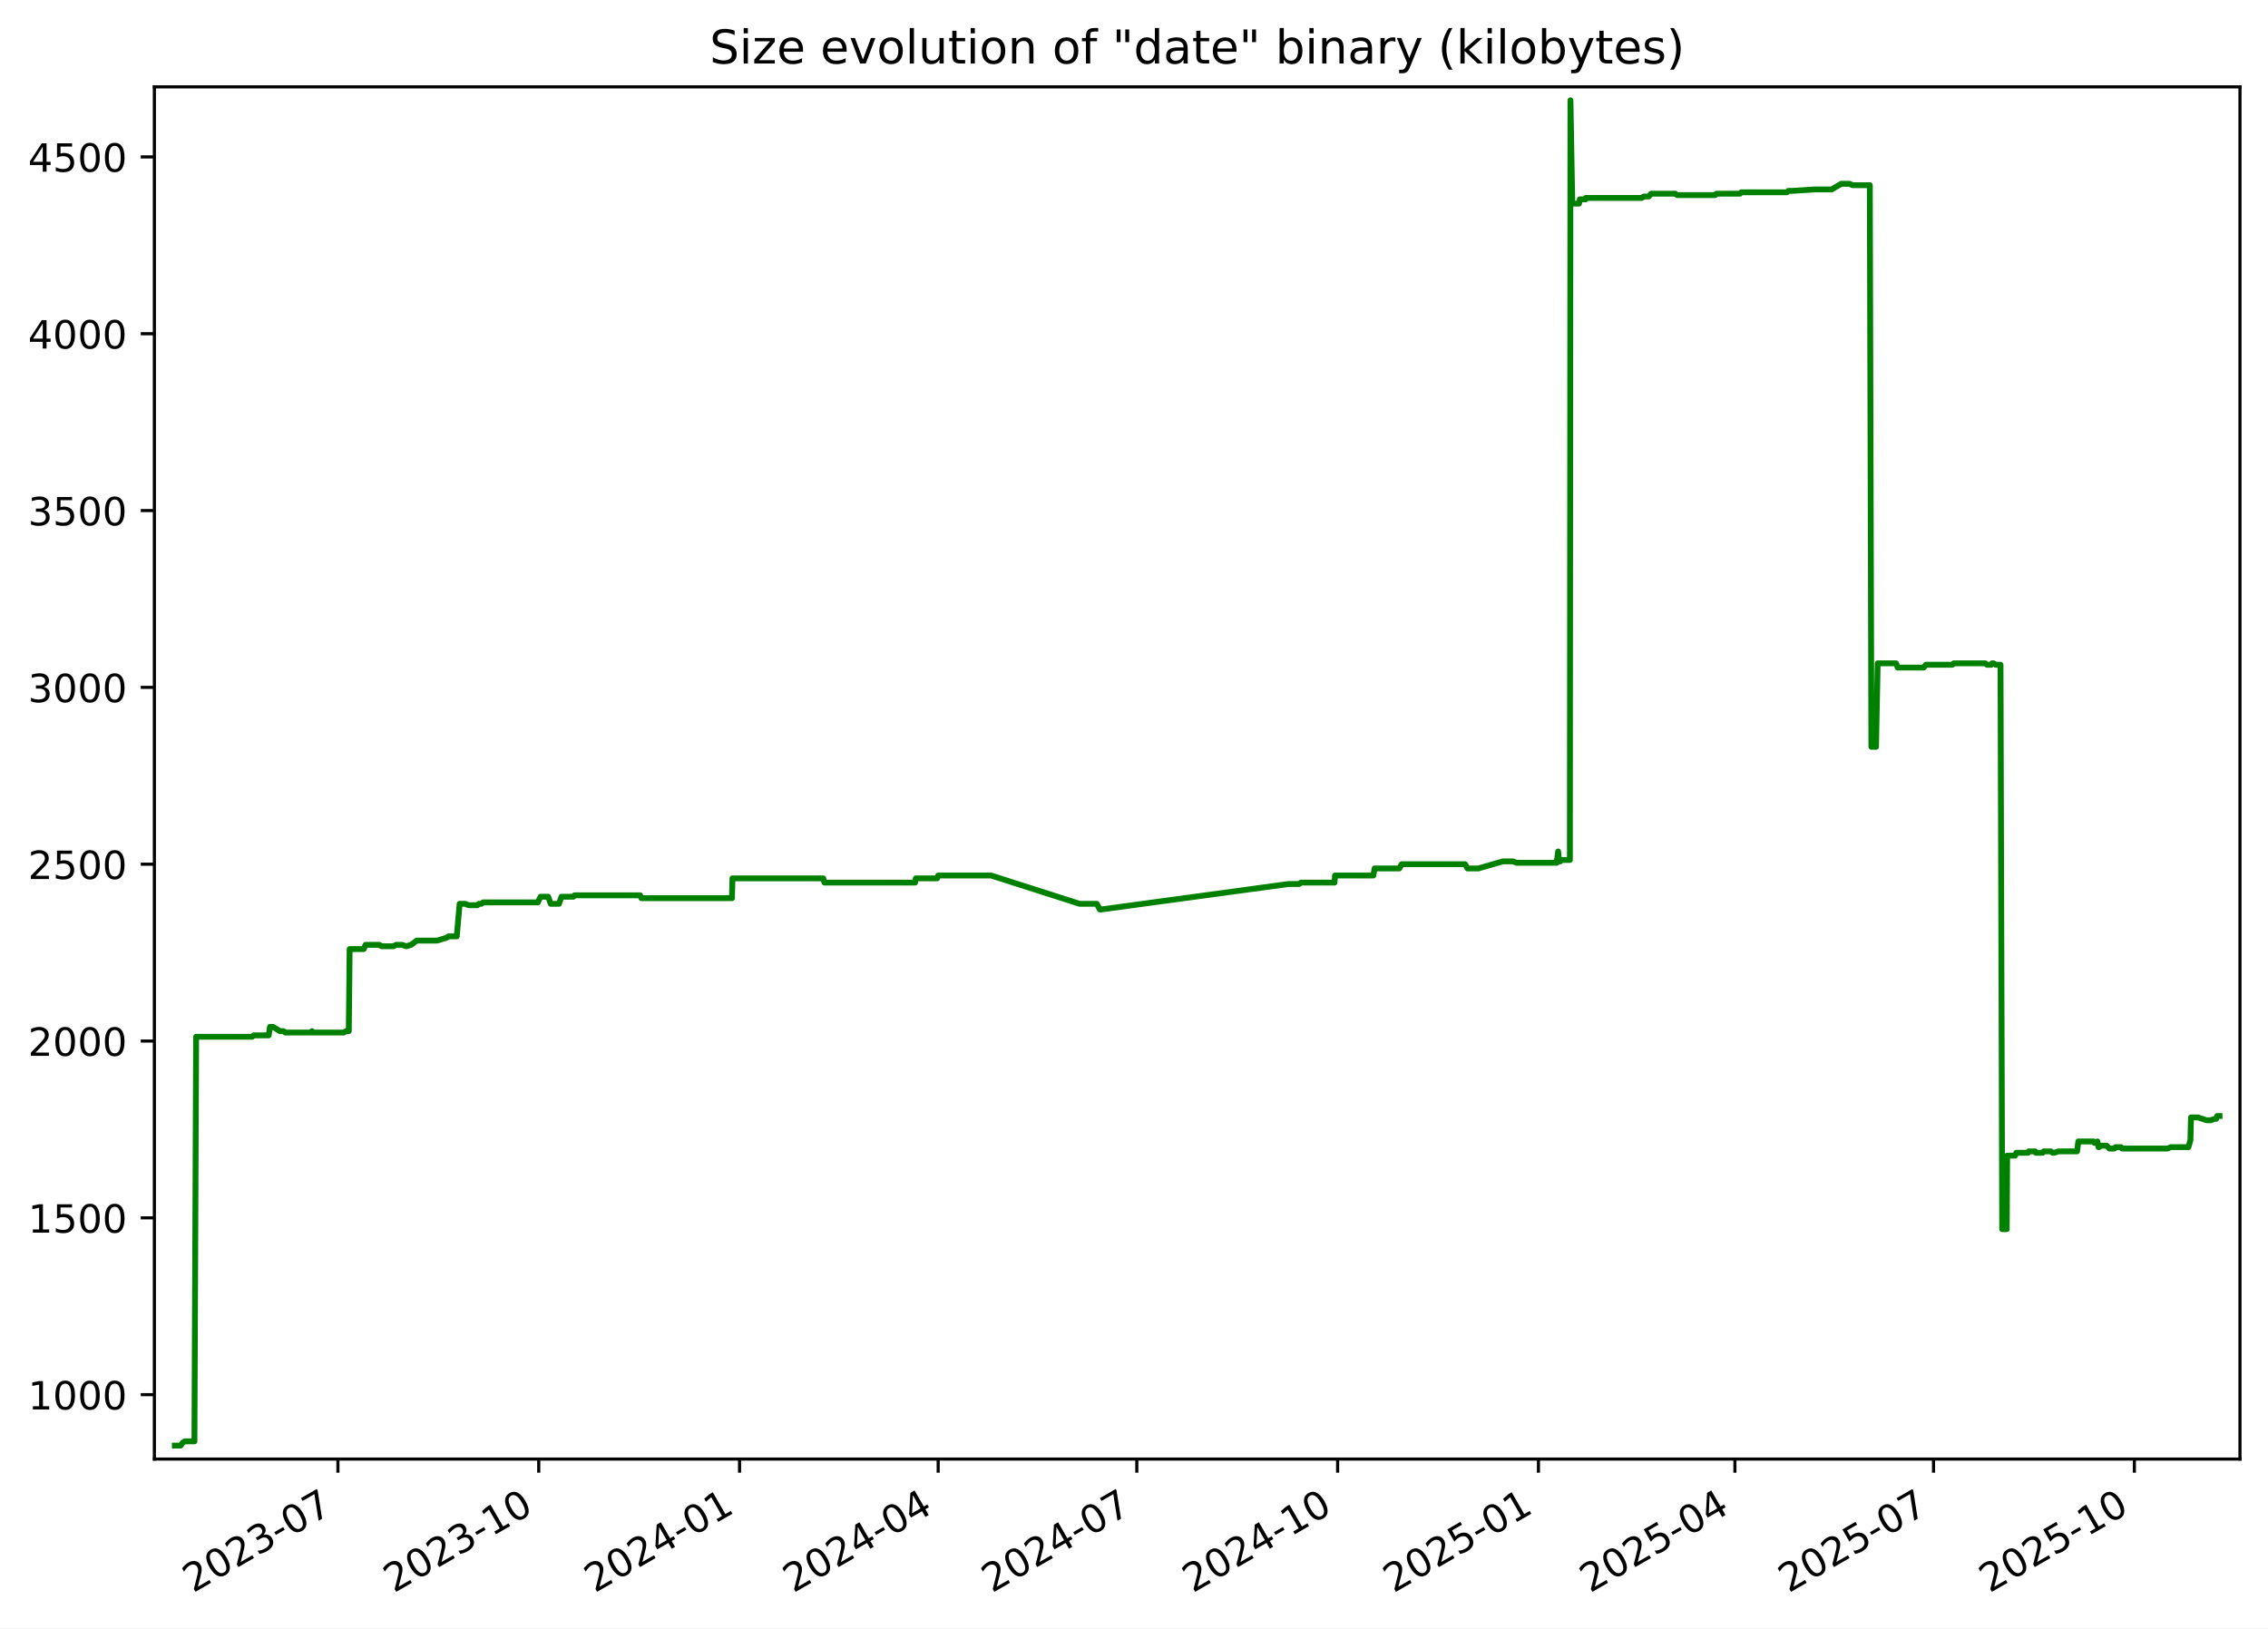
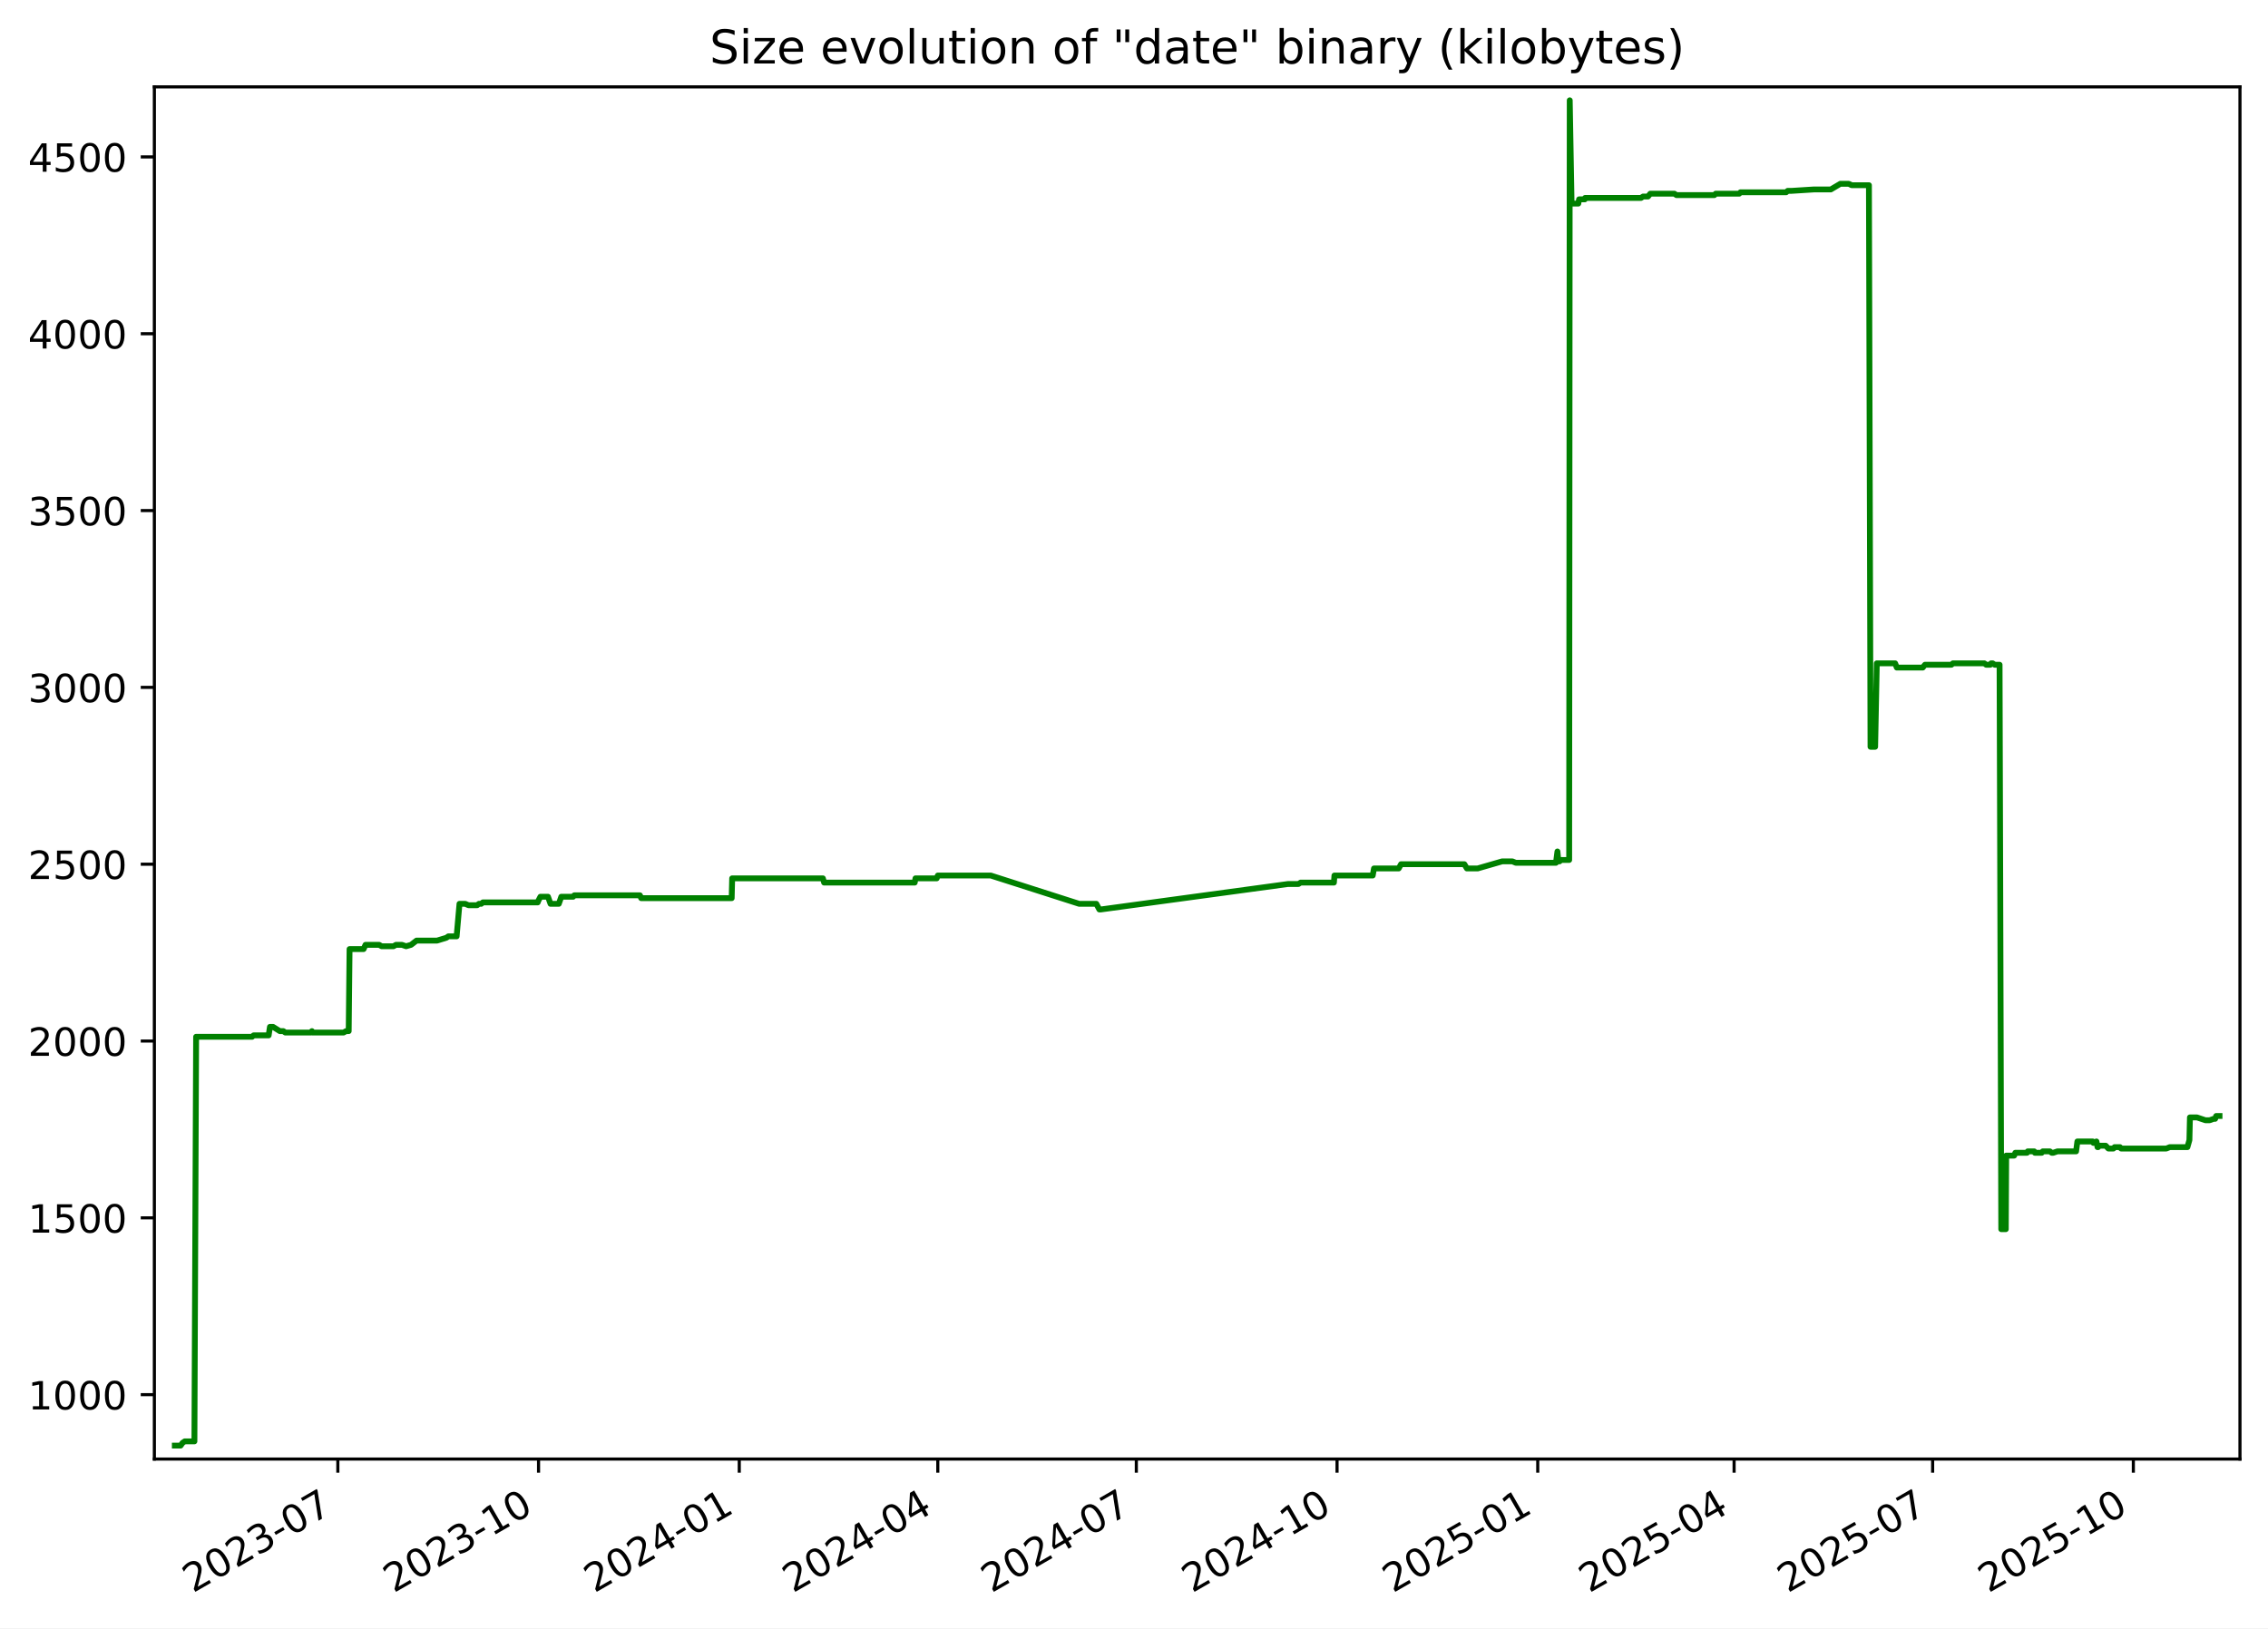
<svg xmlns="http://www.w3.org/2000/svg" xmlns:xlink="http://www.w3.org/1999/xlink" width="582.53pt" height="418.303pt" viewBox="0 0 582.53 418.303" version="1.1">
  <defs>
    <style type="text/css">*{stroke-linejoin: round; stroke-linecap: butt}</style>
  </defs>
  <g id="figure_1">
    <g id="patch_1">
      <path d="M -0 418.303  L 582.53 418.303  L 582.53 0  L -0 0  z " style="fill: #ffffff" />
    </g>
    <g id="axes_1">
      <g id="patch_2">
        <path d="M 39.65 374.83  L 575.33 374.83  L 575.33 22.318  L 39.65 22.318  z " style="fill: #ffffff" />
      </g>
      <g id="matplotlib.axis_1">
        <g id="xtick_1">
          <g id="line2d_1">
            <defs>
-               <path id="me5ad8cab81" d="M 0 0  L 0 3.5  " style="stroke: #000000; stroke-width: 0.8" />
+               <path id="m9f4944f85a" d="M 0 0  L 0 3.5  " style="stroke: #000000; stroke-width: 0.8" />
            </defs>
            <g>
-               <use xlink:href="#me5ad8cab81" x="86.793" y="374.83" style="stroke: #000000; stroke-width: 0.8" />
+               <use xlink:href="#m9f4944f85a" x="86.772" y="374.83" style="stroke: #000000; stroke-width: 0.8" />
            </g>
          </g>
          <g id="text_1">
-             <g transform="translate(49.56853 409.302) rotate(-30) scale(0.1 -0.1)">
+             <g transform="translate(49.54704 409.302) rotate(-30) scale(0.1 -0.1)">
              <defs>
                <path id="DejaVuSans-32" d="M 1228 531  L 3431 531  L 3431 0  L 469 0  L 469 531  Q 828 903 1448 1529  Q 2069 2156 2228 2338  Q 2531 2678 2651 2914  Q 2772 3150 2772 3378  Q 2772 3750 2511 3984  Q 2250 4219 1831 4219  Q 1534 4219 1204 4116  Q 875 4013 500 3803  L 500 4441  Q 881 4594 1212 4672  Q 1544 4750 1819 4750  Q 2544 4750 2975 4387  Q 3406 4025 3406 3419  Q 3406 3131 3298 2873  Q 3191 2616 2906 2266  Q 2828 2175 2409 1742  Q 1991 1309 1228 531  z " transform="scale(0.015625)" />
                <path id="DejaVuSans-30" d="M 2034 4250  Q 1547 4250 1301 3770  Q 1056 3291 1056 2328  Q 1056 1369 1301 889  Q 1547 409 2034 409  Q 2525 409 2770 889  Q 3016 1369 3016 2328  Q 3016 3291 2770 3770  Q 2525 4250 2034 4250  z M 2034 4750  Q 2819 4750 3233 4129  Q 3647 3509 3647 2328  Q 3647 1150 3233 529  Q 2819 -91 2034 -91  Q 1250 -91 836 529  Q 422 1150 422 2328  Q 422 3509 836 4129  Q 1250 4750 2034 4750  z " transform="scale(0.015625)" />
                <path id="DejaVuSans-33" d="M 2597 2516  Q 3050 2419 3304 2112  Q 3559 1806 3559 1356  Q 3559 666 3084 287  Q 2609 -91 1734 -91  Q 1441 -91 1130 -33  Q 819 25 488 141  L 488 750  Q 750 597 1062 519  Q 1375 441 1716 441  Q 2309 441 2620 675  Q 2931 909 2931 1356  Q 2931 1769 2642 2001  Q 2353 2234 1838 2234  L 1294 2234  L 1294 2753  L 1863 2753  Q 2328 2753 2575 2939  Q 2822 3125 2822 3475  Q 2822 3834 2567 4026  Q 2313 4219 1838 4219  Q 1578 4219 1281 4162  Q 984 4106 628 3988  L 628 4550  Q 988 4650 1302 4700  Q 1616 4750 1894 4750  Q 2613 4750 3031 4423  Q 3450 4097 3450 3541  Q 3450 3153 3228 2886  Q 3006 2619 2597 2516  z " transform="scale(0.015625)" />
                <path id="DejaVuSans-2d" d="M 313 2009  L 1997 2009  L 1997 1497  L 313 1497  L 313 2009  z " transform="scale(0.015625)" />
                <path id="DejaVuSans-37" d="M 525 4666  L 3525 4666  L 3525 4397  L 1831 0  L 1172 0  L 2766 4134  L 525 4134  L 525 4666  z " transform="scale(0.015625)" />
              </defs>
              <use xlink:href="#DejaVuSans-32" />
              <use xlink:href="#DejaVuSans-30" x="63.623" />
              <use xlink:href="#DejaVuSans-32" x="127.246" />
              <use xlink:href="#DejaVuSans-33" x="190.869" />
              <use xlink:href="#DejaVuSans-2d" x="254.492" />
              <use xlink:href="#DejaVuSans-30" x="290.576" />
              <use xlink:href="#DejaVuSans-37" x="354.199" />
            </g>
          </g>
        </g>
        <g id="xtick_2">
          <g id="line2d_2">
            <g>
-               <use xlink:href="#me5ad8cab81" x="138.373" y="374.83" style="stroke: #000000; stroke-width: 0.8" />
+               <use xlink:href="#m9f4944f85a" x="138.325" y="374.83" style="stroke: #000000; stroke-width: 0.8" />
            </g>
          </g>
          <g id="text_2">
-             <g transform="translate(101.1477 409.302) rotate(-30) scale(0.1 -0.1)">
+             <g transform="translate(101.0997 409.302) rotate(-30) scale(0.1 -0.1)">
              <defs>
                <path id="DejaVuSans-31" d="M 794 531  L 1825 531  L 1825 4091  L 703 3866  L 703 4441  L 1819 4666  L 2450 4666  L 2450 531  L 3481 531  L 3481 0  L 794 0  L 794 531  z " transform="scale(0.015625)" />
              </defs>
              <use xlink:href="#DejaVuSans-32" />
              <use xlink:href="#DejaVuSans-30" x="63.623" />
              <use xlink:href="#DejaVuSans-32" x="127.246" />
              <use xlink:href="#DejaVuSans-33" x="190.869" />
              <use xlink:href="#DejaVuSans-2d" x="254.492" />
              <use xlink:href="#DejaVuSans-31" x="290.576" />
              <use xlink:href="#DejaVuSans-30" x="354.199" />
            </g>
          </g>
        </g>
        <g id="xtick_3">
          <g id="line2d_3">
            <g>
-               <use xlink:href="#me5ad8cab81" x="189.952" y="374.83" style="stroke: #000000; stroke-width: 0.8" />
+               <use xlink:href="#m9f4944f85a" x="189.877" y="374.83" style="stroke: #000000; stroke-width: 0.8" />
            </g>
          </g>
          <g id="text_3">
-             <g transform="translate(152.7269 409.302) rotate(-30) scale(0.1 -0.1)">
+             <g transform="translate(152.6525 409.302) rotate(-30) scale(0.1 -0.1)">
              <defs>
                <path id="DejaVuSans-34" d="M 2419 4116  L 825 1625  L 2419 1625  L 2419 4116  z M 2253 4666  L 3047 4666  L 3047 1625  L 3713 1625  L 3713 1100  L 3047 1100  L 3047 0  L 2419 0  L 2419 1100  L 313 1100  L 313 1709  L 2253 4666  z " transform="scale(0.015625)" />
              </defs>
              <use xlink:href="#DejaVuSans-32" />
              <use xlink:href="#DejaVuSans-30" x="63.623" />
              <use xlink:href="#DejaVuSans-32" x="127.246" />
              <use xlink:href="#DejaVuSans-34" x="190.869" />
              <use xlink:href="#DejaVuSans-2d" x="254.492" />
              <use xlink:href="#DejaVuSans-30" x="290.576" />
              <use xlink:href="#DejaVuSans-31" x="354.199" />
            </g>
          </g>
        </g>
        <g id="xtick_4">
          <g id="line2d_4">
            <g>
-               <use xlink:href="#me5ad8cab81" x="240.97" y="374.83" style="stroke: #000000; stroke-width: 0.8" />
+               <use xlink:href="#m9f4944f85a" x="240.87" y="374.83" style="stroke: #000000; stroke-width: 0.8" />
            </g>
          </g>
          <g id="text_4">
-             <g transform="translate(203.7454 409.302) rotate(-30) scale(0.1 -0.1)">
+             <g transform="translate(203.6448 409.302) rotate(-30) scale(0.1 -0.1)">
              <use xlink:href="#DejaVuSans-32" />
              <use xlink:href="#DejaVuSans-30" x="63.623" />
              <use xlink:href="#DejaVuSans-32" x="127.246" />
              <use xlink:href="#DejaVuSans-34" x="190.869" />
              <use xlink:href="#DejaVuSans-2d" x="254.492" />
              <use xlink:href="#DejaVuSans-30" x="290.576" />
              <use xlink:href="#DejaVuSans-34" x="354.199" />
            </g>
          </g>
        </g>
        <g id="xtick_5">
          <g id="line2d_5">
            <g>
-               <use xlink:href="#me5ad8cab81" x="291.989" y="374.83" style="stroke: #000000; stroke-width: 0.8" />
+               <use xlink:href="#m9f4944f85a" x="291.862" y="374.83" style="stroke: #000000; stroke-width: 0.8" />
            </g>
          </g>
          <g id="text_5">
-             <g transform="translate(254.764 409.302) rotate(-30) scale(0.1 -0.1)">
+             <g transform="translate(254.6372 409.302) rotate(-30) scale(0.1 -0.1)">
              <use xlink:href="#DejaVuSans-32" />
              <use xlink:href="#DejaVuSans-30" x="63.623" />
              <use xlink:href="#DejaVuSans-32" x="127.246" />
              <use xlink:href="#DejaVuSans-34" x="190.869" />
              <use xlink:href="#DejaVuSans-2d" x="254.492" />
              <use xlink:href="#DejaVuSans-30" x="290.576" />
              <use xlink:href="#DejaVuSans-37" x="354.199" />
            </g>
          </g>
        </g>
        <g id="xtick_6">
          <g id="line2d_6">
            <g>
-               <use xlink:href="#me5ad8cab81" x="343.568" y="374.83" style="stroke: #000000; stroke-width: 0.8" />
+               <use xlink:href="#m9f4944f85a" x="343.415" y="374.83" style="stroke: #000000; stroke-width: 0.8" />
            </g>
          </g>
          <g id="text_6">
-             <g transform="translate(306.3431 409.302) rotate(-30) scale(0.1 -0.1)">
+             <g transform="translate(306.1899 409.302) rotate(-30) scale(0.1 -0.1)">
              <use xlink:href="#DejaVuSans-32" />
              <use xlink:href="#DejaVuSans-30" x="63.623" />
              <use xlink:href="#DejaVuSans-32" x="127.246" />
              <use xlink:href="#DejaVuSans-34" x="190.869" />
              <use xlink:href="#DejaVuSans-2d" x="254.492" />
              <use xlink:href="#DejaVuSans-31" x="290.576" />
              <use xlink:href="#DejaVuSans-30" x="354.199" />
            </g>
          </g>
        </g>
        <g id="xtick_7">
          <g id="line2d_7">
            <g>
-               <use xlink:href="#me5ad8cab81" x="395.147" y="374.83" style="stroke: #000000; stroke-width: 0.8" />
+               <use xlink:href="#m9f4944f85a" x="394.967" y="374.83" style="stroke: #000000; stroke-width: 0.8" />
            </g>
          </g>
          <g id="text_7">
-             <g transform="translate(357.9223 409.302) rotate(-30) scale(0.1 -0.1)">
+             <g transform="translate(357.7426 409.302) rotate(-30) scale(0.1 -0.1)">
              <defs>
                <path id="DejaVuSans-35" d="M 691 4666  L 3169 4666  L 3169 4134  L 1269 4134  L 1269 2991  Q 1406 3038 1543 3061  Q 1681 3084 1819 3084  Q 2600 3084 3056 2656  Q 3513 2228 3513 1497  Q 3513 744 3044 326  Q 2575 -91 1722 -91  Q 1428 -91 1123 -41  Q 819 9 494 109  L 494 744  Q 775 591 1075 516  Q 1375 441 1709 441  Q 2250 441 2565 725  Q 2881 1009 2881 1497  Q 2881 1984 2565 2268  Q 2250 2553 1709 2553  Q 1456 2553 1204 2497  Q 953 2441 691 2322  L 691 4666  z " transform="scale(0.015625)" />
              </defs>
              <use xlink:href="#DejaVuSans-32" />
              <use xlink:href="#DejaVuSans-30" x="63.623" />
              <use xlink:href="#DejaVuSans-32" x="127.246" />
              <use xlink:href="#DejaVuSans-35" x="190.869" />
              <use xlink:href="#DejaVuSans-2d" x="254.492" />
              <use xlink:href="#DejaVuSans-30" x="290.576" />
              <use xlink:href="#DejaVuSans-31" x="354.199" />
            </g>
          </g>
        </g>
        <g id="xtick_8">
          <g id="line2d_8">
            <g>
-               <use xlink:href="#me5ad8cab81" x="445.605" y="374.83" style="stroke: #000000; stroke-width: 0.8" />
+               <use xlink:href="#m9f4944f85a" x="445.399" y="374.83" style="stroke: #000000; stroke-width: 0.8" />
            </g>
          </g>
          <g id="text_8">
-             <g transform="translate(408.3802 409.302) rotate(-30) scale(0.1 -0.1)">
+             <g transform="translate(408.1746 409.302) rotate(-30) scale(0.1 -0.1)">
              <use xlink:href="#DejaVuSans-32" />
              <use xlink:href="#DejaVuSans-30" x="63.623" />
              <use xlink:href="#DejaVuSans-32" x="127.246" />
              <use xlink:href="#DejaVuSans-35" x="190.869" />
              <use xlink:href="#DejaVuSans-2d" x="254.492" />
              <use xlink:href="#DejaVuSans-30" x="290.576" />
              <use xlink:href="#DejaVuSans-34" x="354.199" />
            </g>
          </g>
        </g>
        <g id="xtick_9">
          <g id="line2d_9">
            <g>
-               <use xlink:href="#me5ad8cab81" x="496.624" y="374.83" style="stroke: #000000; stroke-width: 0.8" />
+               <use xlink:href="#m9f4944f85a" x="496.392" y="374.83" style="stroke: #000000; stroke-width: 0.8" />
            </g>
          </g>
          <g id="text_9">
-             <g transform="translate(459.3987 409.302) rotate(-30) scale(0.1 -0.1)">
+             <g transform="translate(459.167 409.302) rotate(-30) scale(0.1 -0.1)">
              <use xlink:href="#DejaVuSans-32" />
              <use xlink:href="#DejaVuSans-30" x="63.623" />
              <use xlink:href="#DejaVuSans-32" x="127.246" />
              <use xlink:href="#DejaVuSans-35" x="190.869" />
              <use xlink:href="#DejaVuSans-2d" x="254.492" />
              <use xlink:href="#DejaVuSans-30" x="290.576" />
              <use xlink:href="#DejaVuSans-37" x="354.199" />
            </g>
          </g>
        </g>
        <g id="xtick_10">
          <g id="line2d_10">
            <g>
-               <use xlink:href="#me5ad8cab81" x="548.203" y="374.83" style="stroke: #000000; stroke-width: 0.8" />
+               <use xlink:href="#m9f4944f85a" x="547.944" y="374.83" style="stroke: #000000; stroke-width: 0.8" />
            </g>
          </g>
          <g id="text_10">
-             <g transform="translate(510.9779 409.302) rotate(-30) scale(0.1 -0.1)">
+             <g transform="translate(510.7197 409.302) rotate(-30) scale(0.1 -0.1)">
              <use xlink:href="#DejaVuSans-32" />
              <use xlink:href="#DejaVuSans-30" x="63.623" />
              <use xlink:href="#DejaVuSans-32" x="127.246" />
              <use xlink:href="#DejaVuSans-35" x="190.869" />
              <use xlink:href="#DejaVuSans-2d" x="254.492" />
              <use xlink:href="#DejaVuSans-31" x="290.576" />
              <use xlink:href="#DejaVuSans-30" x="354.199" />
            </g>
          </g>
        </g>
      </g>
      <g id="matplotlib.axis_2">
        <g id="ytick_1">
          <g id="line2d_11">
            <defs>
-               <path id="m974042f654" d="M 0 0  L -3.5 0  " style="stroke: #000000; stroke-width: 0.8" />
+               <path id="m5b412f219d" d="M 0 0  L -3.5 0  " style="stroke: #000000; stroke-width: 0.8" />
            </defs>
            <g>
-               <use xlink:href="#m974042f654" x="39.65" y="358.291" style="stroke: #000000; stroke-width: 0.8" />
+               <use xlink:href="#m5b412f219d" x="39.65" y="358.291" style="stroke: #000000; stroke-width: 0.8" />
            </g>
          </g>
          <g id="text_11">
            <g transform="translate(7.2 362.0907) scale(0.1 -0.1)">
              <use xlink:href="#DejaVuSans-31" />
              <use xlink:href="#DejaVuSans-30" x="63.623" />
              <use xlink:href="#DejaVuSans-30" x="127.246" />
              <use xlink:href="#DejaVuSans-30" x="190.869" />
            </g>
          </g>
        </g>
        <g id="ytick_2">
          <g id="line2d_12">
            <g>
-               <use xlink:href="#m974042f654" x="39.65" y="312.866" style="stroke: #000000; stroke-width: 0.8" />
+               <use xlink:href="#m5b412f219d" x="39.65" y="312.866" style="stroke: #000000; stroke-width: 0.8" />
            </g>
          </g>
          <g id="text_12">
            <g transform="translate(7.2 316.6648) scale(0.1 -0.1)">
              <use xlink:href="#DejaVuSans-31" />
              <use xlink:href="#DejaVuSans-35" x="63.623" />
              <use xlink:href="#DejaVuSans-30" x="127.246" />
              <use xlink:href="#DejaVuSans-30" x="190.869" />
            </g>
          </g>
        </g>
        <g id="ytick_3">
          <g id="line2d_13">
            <g>
-               <use xlink:href="#m974042f654" x="39.65" y="267.44" style="stroke: #000000; stroke-width: 0.8" />
+               <use xlink:href="#m5b412f219d" x="39.65" y="267.44" style="stroke: #000000; stroke-width: 0.8" />
            </g>
          </g>
          <g id="text_13">
            <g transform="translate(7.2 271.239) scale(0.1 -0.1)">
              <use xlink:href="#DejaVuSans-32" />
              <use xlink:href="#DejaVuSans-30" x="63.623" />
              <use xlink:href="#DejaVuSans-30" x="127.246" />
              <use xlink:href="#DejaVuSans-30" x="190.869" />
            </g>
          </g>
        </g>
        <g id="ytick_4">
          <g id="line2d_14">
            <g>
-               <use xlink:href="#m974042f654" x="39.65" y="222.014" style="stroke: #000000; stroke-width: 0.8" />
+               <use xlink:href="#m5b412f219d" x="39.65" y="222.014" style="stroke: #000000; stroke-width: 0.8" />
            </g>
          </g>
          <g id="text_14">
            <g transform="translate(7.2 225.8131) scale(0.1 -0.1)">
              <use xlink:href="#DejaVuSans-32" />
              <use xlink:href="#DejaVuSans-35" x="63.623" />
              <use xlink:href="#DejaVuSans-30" x="127.246" />
              <use xlink:href="#DejaVuSans-30" x="190.869" />
            </g>
          </g>
        </g>
        <g id="ytick_5">
          <g id="line2d_15">
            <g>
-               <use xlink:href="#m974042f654" x="39.65" y="176.588" style="stroke: #000000; stroke-width: 0.8" />
+               <use xlink:href="#m5b412f219d" x="39.65" y="176.588" style="stroke: #000000; stroke-width: 0.8" />
            </g>
          </g>
          <g id="text_15">
            <g transform="translate(7.2 180.3872) scale(0.1 -0.1)">
              <use xlink:href="#DejaVuSans-33" />
              <use xlink:href="#DejaVuSans-30" x="63.623" />
              <use xlink:href="#DejaVuSans-30" x="127.246" />
              <use xlink:href="#DejaVuSans-30" x="190.869" />
            </g>
          </g>
        </g>
        <g id="ytick_6">
          <g id="line2d_16">
            <g>
-               <use xlink:href="#m974042f654" x="39.65" y="131.162" style="stroke: #000000; stroke-width: 0.8" />
+               <use xlink:href="#m5b412f219d" x="39.65" y="131.162" style="stroke: #000000; stroke-width: 0.8" />
            </g>
          </g>
          <g id="text_16">
            <g transform="translate(7.2 134.9614) scale(0.1 -0.1)">
              <use xlink:href="#DejaVuSans-33" />
              <use xlink:href="#DejaVuSans-35" x="63.623" />
              <use xlink:href="#DejaVuSans-30" x="127.246" />
              <use xlink:href="#DejaVuSans-30" x="190.869" />
            </g>
          </g>
        </g>
        <g id="ytick_7">
          <g id="line2d_17">
            <g>
-               <use xlink:href="#m974042f654" x="39.65" y="85.736" style="stroke: #000000; stroke-width: 0.8" />
+               <use xlink:href="#m5b412f219d" x="39.65" y="85.736" style="stroke: #000000; stroke-width: 0.8" />
            </g>
          </g>
          <g id="text_17">
            <g transform="translate(7.2 89.53549) scale(0.1 -0.1)">
              <use xlink:href="#DejaVuSans-34" />
              <use xlink:href="#DejaVuSans-30" x="63.623" />
              <use xlink:href="#DejaVuSans-30" x="127.246" />
              <use xlink:href="#DejaVuSans-30" x="190.869" />
            </g>
          </g>
        </g>
        <g id="ytick_8">
          <g id="line2d_18">
            <g>
-               <use xlink:href="#m974042f654" x="39.65" y="40.31" style="stroke: #000000; stroke-width: 0.8" />
+               <use xlink:href="#m5b412f219d" x="39.65" y="40.31" style="stroke: #000000; stroke-width: 0.8" />
            </g>
          </g>
          <g id="text_18">
            <g transform="translate(7.2 44.10962) scale(0.1 -0.1)">
              <use xlink:href="#DejaVuSans-34" />
              <use xlink:href="#DejaVuSans-35" x="63.623" />
              <use xlink:href="#DejaVuSans-30" x="127.246" />
              <use xlink:href="#DejaVuSans-30" x="190.869" />
            </g>
          </g>
        </g>
      </g>
      <g id="line2d_19">
-         <path d="M 44.902 371.374  L 46.386 371.374  L 46.905 370.647  L 47.467 370.284  L 49.939 370.284  L 50.376 266.35  L 64.755 266.35  L 65.156 265.986  L 69.017 265.986  L 69.345 263.806  L 70.146 263.806  L 71.894 264.896  L 72.794 264.896  L 73.293 265.259  L 79.893 265.259  L 80.131 264.896  L 80.273 265.259  L 88.263 265.259  L 88.913 264.896  L 89.587 264.896  L 89.807 243.818  L 93.414 243.818  L 93.903 242.728  L 97.423 242.728  L 98.05 243.091  L 101.094 243.091  L 101.731 242.728  L 103.265 242.728  L 104.339 243.091  L 105.61 242.728  L 107.019 241.638  L 112.294 241.638  L 114.68 240.911  L 115.205 240.548  L 117.319 240.548  L 118.058 232.189  L 119.526 232.189  L 120.374 232.553  L 122.594 232.553  L 123.049 232.189  L 123.645 232.189  L 124.056 231.826  L 138.161 231.826  L 138.286 231.462  L 138.856 230.372  L 140.8 230.372  L 141.45 232.189  L 143.578 232.189  L 144.216 230.372  L 147.26 230.372  L 147.556 230.009  L 164.425 230.009  L 164.746 230.736  L 188.006 230.736  L 188.127 225.648  L 211.444 225.648  L 211.759 226.738  L 235.038 226.738  L 235.237 225.648  L 240.69 225.648  L 240.974 224.921  L 254.583 224.921  L 277.306 232.189  L 281.704 232.189  L 282.494 233.643  L 282.835 233.643  L 330.945 227.102  L 333.649 227.102  L 334.21 226.738  L 342.765 226.738  L 342.898 224.921  L 352.738 224.921  L 353.065 223.104  L 359.411 223.104  L 360.017 222.014  L 376.283 222.014  L 376.941 223.104  L 379.701 223.104  L 385.998 221.287  L 388.624 221.287  L 389.511 221.65  L 399.832 221.65  L 400.205 218.743  L 400.441 221.287  L 400.738 221.287  L 401.152 220.924  L 403.221 220.924  L 403.366 25.774  L 403.833 51.939  L 404.067 52.303  L 405.565 52.303  L 405.768 51.213  L 407.237 51.213  L 407.314 50.849  L 421.682 50.849  L 422.213 50.486  L 423.475 50.486  L 424.064 49.759  L 430.264 49.759  L 430.792 50.122  L 440.53 50.122  L 440.874 49.759  L 446.916 49.759  L 447.247 49.396  L 458.983 49.396  L 459.373 49.032  L 460.379 49.032  L 466.116 48.669  L 470.454 48.669  L 472.904 47.215  L 475.074 47.215  L 475.815 47.579  L 480.255 47.579  L 480.661 191.851  L 481.851 191.851  L 482.277 170.41  L 486.993 170.41  L 487.419 171.5  L 494.085 171.5  L 494.657 170.773  L 501.452 170.773  L 501.837 170.41  L 509.915 170.41  L 510.385 170.773  L 511.451 170.773  L 511.653 170.41  L 512.049 170.41  L 512.579 170.773  L 513.827 170.773  L 514.262 315.773  L 515.426 315.773  L 515.526 296.876  L 517.579 296.876  L 517.874 296.149  L 520.882 296.149  L 521.074 295.785  L 522.728 295.785  L 522.901 296.149  L 524.655 296.149  L 524.934 295.785  L 526.749 295.785  L 527.237 296.149  L 527.618 296.149  L 528.705 295.785  L 533.487 295.785  L 533.82 293.242  L 537.765 293.242  L 537.934 293.605  L 538.717 293.242  L 538.993 294.695  L 539.159 294.695  L 539.47 294.332  L 541.096 294.332  L 541.792 295.059  L 543.09 295.059  L 543.383 294.695  L 544.76 294.695  L 545.058 295.059  L 556.681 295.059  L 557.575 294.695  L 562.095 294.695  L 562.611 292.878  L 562.746 287.064  L 564.551 287.064  L 566.727 287.791  L 567.805 287.791  L 568.847 287.427  L 569.226 287.427  L 569.493 286.7  L 570.078 286.7  L 570.078 286.7  " clip-path="url(#p9b754b73ff)" style="fill: none; stroke: #008000; stroke-width: 1.5; stroke-linecap: square" />
+         <path d="M 44.902 371.374  L 46.385 371.374  L 46.904 370.647  L 47.465 370.284  L 49.936 370.284  L 50.373 266.35  L 64.745 266.35  L 65.146 265.986  L 69.005 265.986  L 69.333 263.806  L 70.133 263.806  L 71.88 264.896  L 72.779 264.896  L 73.278 265.259  L 79.875 265.259  L 80.113 264.896  L 80.255 265.259  L 88.241 265.259  L 88.89 264.896  L 89.564 264.896  L 89.784 243.818  L 93.389 243.818  L 93.877 242.728  L 97.396 242.728  L 98.022 243.091  L 101.065 243.091  L 101.701 242.728  L 103.235 242.728  L 104.309 243.091  L 105.579 242.728  L 106.987 241.638  L 112.259 241.638  L 114.644 240.911  L 115.169 240.548  L 117.282 240.548  L 118.02 232.189  L 119.488 232.189  L 120.336 232.553  L 122.554 232.553  L 123.009 232.189  L 123.604 232.189  L 124.016 231.826  L 138.113 231.826  L 138.238 231.462  L 138.807 230.372  L 140.751 230.372  L 141.401 232.189  L 143.527 232.189  L 144.165 230.372  L 147.208 230.372  L 147.503 230.009  L 164.364 230.009  L 164.684 230.736  L 187.933 230.736  L 188.054 225.648  L 211.359 225.648  L 211.673 226.738  L 234.941 226.738  L 235.14 225.648  L 240.59 225.648  L 240.874 224.921  L 254.476 224.921  L 277.187 232.189  L 281.583 232.189  L 282.372 233.643  L 282.713 233.643  L 330.798 227.102  L 333.5 227.102  L 334.062 226.738  L 342.612 226.738  L 342.745 224.921  L 352.58 224.921  L 352.906 223.104  L 359.25 223.104  L 359.855 222.014  L 376.113 222.014  L 376.77 223.104  L 379.529 223.104  L 385.823 221.287  L 388.447 221.287  L 389.334 221.65  L 399.649 221.65  L 400.023 218.743  L 400.258 221.287  L 400.556 221.287  L 400.969 220.924  L 403.038 220.924  L 403.183 25.774  L 403.649 51.939  L 403.882 52.303  L 405.38 52.303  L 405.583 51.213  L 407.051 51.213  L 407.128 50.849  L 421.489 50.849  L 422.02 50.486  L 423.281 50.486  L 423.87 49.759  L 430.067 49.759  L 430.594 50.122  L 440.327 50.122  L 440.671 49.759  L 446.71 49.759  L 447.04 49.396  L 458.77 49.396  L 459.161 49.032  L 460.166 49.032  L 465.9 48.669  L 470.236 48.669  L 472.685 47.215  L 474.853 47.215  L 475.594 47.579  L 480.032 47.579  L 480.437 191.851  L 481.627 191.851  L 482.052 170.41  L 486.766 170.41  L 487.192 171.5  L 493.854 171.5  L 494.427 170.773  L 501.218 170.773  L 501.603 170.41  L 509.677 170.41  L 510.146 170.773  L 511.212 170.773  L 511.414 170.41  L 511.809 170.41  L 512.339 170.773  L 513.587 170.773  L 514.021 315.773  L 515.185 315.773  L 515.285 296.876  L 517.336 296.876  L 517.632 296.149  L 520.638 296.149  L 520.83 295.785  L 522.483 295.785  L 522.656 296.149  L 524.409 296.149  L 524.687 295.785  L 526.502 295.785  L 526.99 296.149  L 527.37 296.149  L 528.457 295.785  L 533.236 295.785  L 533.57 293.242  L 537.512 293.242  L 537.681 293.605  L 538.464 293.242  L 538.74 294.695  L 538.905 294.695  L 539.216 294.332  L 540.841 294.332  L 541.537 295.059  L 542.835 295.059  L 543.127 294.695  L 544.504 294.695  L 544.802 295.059  L 556.418 295.059  L 557.312 294.695  L 561.829 294.695  L 562.345 292.878  L 562.48 287.064  L 564.284 287.064  L 566.459 287.791  L 567.537 287.791  L 568.578 287.427  L 568.957 287.427  L 569.224 286.7  L 570.078 286.7  L 570.078 286.7  " clip-path="url(#p98567a9c11)" style="fill: none; stroke: #008000; stroke-width: 1.5; stroke-linecap: square" />
      </g>
      <g id="patch_3">
        <path d="M 39.65 374.83  L 39.65 22.318  " style="fill: none; stroke: #000000; stroke-width: 0.8; stroke-linejoin: miter; stroke-linecap: square" />
      </g>
      <g id="patch_4">
        <path d="M 575.33 374.83  L 575.33 22.318  " style="fill: none; stroke: #000000; stroke-width: 0.8; stroke-linejoin: miter; stroke-linecap: square" />
      </g>
      <g id="patch_5">
        <path d="M 39.65 374.83  L 575.33 374.83  " style="fill: none; stroke: #000000; stroke-width: 0.8; stroke-linejoin: miter; stroke-linecap: square" />
      </g>
      <g id="patch_6">
        <path d="M 39.65 22.318  L 575.33 22.318  " style="fill: none; stroke: #000000; stroke-width: 0.8; stroke-linejoin: miter; stroke-linecap: square" />
      </g>
      <g id="text_19">
        <g transform="translate(182.2644 16.31812) scale(0.12 -0.12)">
          <defs>
            <path id="DejaVuSans-53" d="M 3425 4513  L 3425 3897  Q 3066 4069 2747 4153  Q 2428 4238 2131 4238  Q 1616 4238 1336 4038  Q 1056 3838 1056 3469  Q 1056 3159 1242 3001  Q 1428 2844 1947 2747  L 2328 2669  Q 3034 2534 3370 2195  Q 3706 1856 3706 1288  Q 3706 609 3251 259  Q 2797 -91 1919 -91  Q 1588 -91 1214 -16  Q 841 59 441 206  L 441 856  Q 825 641 1194 531  Q 1563 422 1919 422  Q 2459 422 2753 634  Q 3047 847 3047 1241  Q 3047 1584 2836 1778  Q 2625 1972 2144 2069  L 1759 2144  Q 1053 2284 737 2584  Q 422 2884 422 3419  Q 422 4038 858 4394  Q 1294 4750 2059 4750  Q 2388 4750 2728 4690  Q 3069 4631 3425 4513  z " transform="scale(0.015625)" />
            <path id="DejaVuSans-69" d="M 603 3500  L 1178 3500  L 1178 0  L 603 0  L 603 3500  z M 603 4863  L 1178 4863  L 1178 4134  L 603 4134  L 603 4863  z " transform="scale(0.015625)" />
            <path id="DejaVuSans-7a" d="M 353 3500  L 3084 3500  L 3084 2975  L 922 459  L 3084 459  L 3084 0  L 275 0  L 275 525  L 2438 3041  L 353 3041  L 353 3500  z " transform="scale(0.015625)" />
            <path id="DejaVuSans-65" d="M 3597 1894  L 3597 1613  L 953 1613  Q 991 1019 1311 708  Q 1631 397 2203 397  Q 2534 397 2845 478  Q 3156 559 3463 722  L 3463 178  Q 3153 47 2828 -22  Q 2503 -91 2169 -91  Q 1331 -91 842 396  Q 353 884 353 1716  Q 353 2575 817 3079  Q 1281 3584 2069 3584  Q 2775 3584 3186 3129  Q 3597 2675 3597 1894  z M 3022 2063  Q 3016 2534 2758 2815  Q 2500 3097 2075 3097  Q 1594 3097 1305 2825  Q 1016 2553 972 2059  L 3022 2063  z " transform="scale(0.015625)" />
            <path id="DejaVuSans-20" transform="scale(0.015625)" />
            <path id="DejaVuSans-76" d="M 191 3500  L 800 3500  L 1894 563  L 2988 3500  L 3597 3500  L 2284 0  L 1503 0  L 191 3500  z " transform="scale(0.015625)" />
            <path id="DejaVuSans-6f" d="M 1959 3097  Q 1497 3097 1228 2736  Q 959 2375 959 1747  Q 959 1119 1226 758  Q 1494 397 1959 397  Q 2419 397 2687 759  Q 2956 1122 2956 1747  Q 2956 2369 2687 2733  Q 2419 3097 1959 3097  z M 1959 3584  Q 2709 3584 3137 3096  Q 3566 2609 3566 1747  Q 3566 888 3137 398  Q 2709 -91 1959 -91  Q 1206 -91 779 398  Q 353 888 353 1747  Q 353 2609 779 3096  Q 1206 3584 1959 3584  z " transform="scale(0.015625)" />
            <path id="DejaVuSans-6c" d="M 603 4863  L 1178 4863  L 1178 0  L 603 0  L 603 4863  z " transform="scale(0.015625)" />
            <path id="DejaVuSans-75" d="M 544 1381  L 544 3500  L 1119 3500  L 1119 1403  Q 1119 906 1312 657  Q 1506 409 1894 409  Q 2359 409 2629 706  Q 2900 1003 2900 1516  L 2900 3500  L 3475 3500  L 3475 0  L 2900 0  L 2900 538  Q 2691 219 2414 64  Q 2138 -91 1772 -91  Q 1169 -91 856 284  Q 544 659 544 1381  z M 1991 3584  L 1991 3584  z " transform="scale(0.015625)" />
            <path id="DejaVuSans-74" d="M 1172 4494  L 1172 3500  L 2356 3500  L 2356 3053  L 1172 3053  L 1172 1153  Q 1172 725 1289 603  Q 1406 481 1766 481  L 2356 481  L 2356 0  L 1766 0  Q 1100 0 847 248  Q 594 497 594 1153  L 594 3053  L 172 3053  L 172 3500  L 594 3500  L 594 4494  L 1172 4494  z " transform="scale(0.015625)" />
            <path id="DejaVuSans-6e" d="M 3513 2113  L 3513 0  L 2938 0  L 2938 2094  Q 2938 2591 2744 2837  Q 2550 3084 2163 3084  Q 1697 3084 1428 2787  Q 1159 2491 1159 1978  L 1159 0  L 581 0  L 581 3500  L 1159 3500  L 1159 2956  Q 1366 3272 1645 3428  Q 1925 3584 2291 3584  Q 2894 3584 3203 3211  Q 3513 2838 3513 2113  z " transform="scale(0.015625)" />
            <path id="DejaVuSans-66" d="M 2375 4863  L 2375 4384  L 1825 4384  Q 1516 4384 1395 4259  Q 1275 4134 1275 3809  L 1275 3500  L 2222 3500  L 2222 3053  L 1275 3053  L 1275 0  L 697 0  L 697 3053  L 147 3053  L 147 3500  L 697 3500  L 697 3744  Q 697 4328 969 4595  Q 1241 4863 1831 4863  L 2375 4863  z " transform="scale(0.015625)" />
            <path id="DejaVuSans-22" d="M 1147 4666  L 1147 2931  L 616 2931  L 616 4666  L 1147 4666  z M 2328 4666  L 2328 2931  L 1797 2931  L 1797 4666  L 2328 4666  z " transform="scale(0.015625)" />
            <path id="DejaVuSans-64" d="M 2906 2969  L 2906 4863  L 3481 4863  L 3481 0  L 2906 0  L 2906 525  Q 2725 213 2448 61  Q 2172 -91 1784 -91  Q 1150 -91 751 415  Q 353 922 353 1747  Q 353 2572 751 3078  Q 1150 3584 1784 3584  Q 2172 3584 2448 3432  Q 2725 3281 2906 2969  z M 947 1747  Q 947 1113 1208 752  Q 1469 391 1925 391  Q 2381 391 2643 752  Q 2906 1113 2906 1747  Q 2906 2381 2643 2742  Q 2381 3103 1925 3103  Q 1469 3103 1208 2742  Q 947 2381 947 1747  z " transform="scale(0.015625)" />
            <path id="DejaVuSans-61" d="M 2194 1759  Q 1497 1759 1228 1600  Q 959 1441 959 1056  Q 959 750 1161 570  Q 1363 391 1709 391  Q 2188 391 2477 730  Q 2766 1069 2766 1631  L 2766 1759  L 2194 1759  z M 3341 1997  L 3341 0  L 2766 0  L 2766 531  Q 2569 213 2275 61  Q 1981 -91 1556 -91  Q 1019 -91 701 211  Q 384 513 384 1019  Q 384 1609 779 1909  Q 1175 2209 1959 2209  L 2766 2209  L 2766 2266  Q 2766 2663 2505 2880  Q 2244 3097 1772 3097  Q 1472 3097 1187 3025  Q 903 2953 641 2809  L 641 3341  Q 956 3463 1253 3523  Q 1550 3584 1831 3584  Q 2591 3584 2966 3190  Q 3341 2797 3341 1997  z " transform="scale(0.015625)" />
            <path id="DejaVuSans-62" d="M 3116 1747  Q 3116 2381 2855 2742  Q 2594 3103 2138 3103  Q 1681 3103 1420 2742  Q 1159 2381 1159 1747  Q 1159 1113 1420 752  Q 1681 391 2138 391  Q 2594 391 2855 752  Q 3116 1113 3116 1747  z M 1159 2969  Q 1341 3281 1617 3432  Q 1894 3584 2278 3584  Q 2916 3584 3314 3078  Q 3713 2572 3713 1747  Q 3713 922 3314 415  Q 2916 -91 2278 -91  Q 1894 -91 1617 61  Q 1341 213 1159 525  L 1159 0  L 581 0  L 581 4863  L 1159 4863  L 1159 2969  z " transform="scale(0.015625)" />
            <path id="DejaVuSans-72" d="M 2631 2963  Q 2534 3019 2420 3045  Q 2306 3072 2169 3072  Q 1681 3072 1420 2755  Q 1159 2438 1159 1844  L 1159 0  L 581 0  L 581 3500  L 1159 3500  L 1159 2956  Q 1341 3275 1631 3429  Q 1922 3584 2338 3584  Q 2397 3584 2469 3576  Q 2541 3569 2628 3553  L 2631 2963  z " transform="scale(0.015625)" />
            <path id="DejaVuSans-79" d="M 2059 -325  Q 1816 -950 1584 -1140  Q 1353 -1331 966 -1331  L 506 -1331  L 506 -850  L 844 -850  Q 1081 -850 1212 -737  Q 1344 -625 1503 -206  L 1606 56  L 191 3500  L 800 3500  L 1894 763  L 2988 3500  L 3597 3500  L 2059 -325  z " transform="scale(0.015625)" />
            <path id="DejaVuSans-28" d="M 1984 4856  Q 1566 4138 1362 3434  Q 1159 2731 1159 2009  Q 1159 1288 1364 580  Q 1569 -128 1984 -844  L 1484 -844  Q 1016 -109 783 600  Q 550 1309 550 2009  Q 550 2706 781 3412  Q 1013 4119 1484 4856  L 1984 4856  z " transform="scale(0.015625)" />
            <path id="DejaVuSans-6b" d="M 581 4863  L 1159 4863  L 1159 1991  L 2875 3500  L 3609 3500  L 1753 1863  L 3688 0  L 2938 0  L 1159 1709  L 1159 0  L 581 0  L 581 4863  z " transform="scale(0.015625)" />
            <path id="DejaVuSans-73" d="M 2834 3397  L 2834 2853  Q 2591 2978 2328 3040  Q 2066 3103 1784 3103  Q 1356 3103 1142 2972  Q 928 2841 928 2578  Q 928 2378 1081 2264  Q 1234 2150 1697 2047  L 1894 2003  Q 2506 1872 2764 1633  Q 3022 1394 3022 966  Q 3022 478 2636 193  Q 2250 -91 1575 -91  Q 1294 -91 989 -36  Q 684 19 347 128  L 347 722  Q 666 556 975 473  Q 1284 391 1588 391  Q 1994 391 2212 530  Q 2431 669 2431 922  Q 2431 1156 2273 1281  Q 2116 1406 1581 1522  L 1381 1569  Q 847 1681 609 1914  Q 372 2147 372 2553  Q 372 3047 722 3315  Q 1072 3584 1716 3584  Q 2034 3584 2315 3537  Q 2597 3491 2834 3397  z " transform="scale(0.015625)" />
            <path id="DejaVuSans-29" d="M 513 4856  L 1013 4856  Q 1481 4119 1714 3412  Q 1947 2706 1947 2009  Q 1947 1309 1714 600  Q 1481 -109 1013 -844  L 513 -844  Q 928 -128 1133 580  Q 1338 1288 1338 2009  Q 1338 2731 1133 3434  Q 928 4138 513 4856  z " transform="scale(0.015625)" />
          </defs>
          <use xlink:href="#DejaVuSans-53" />
          <use xlink:href="#DejaVuSans-69" x="63.477" />
          <use xlink:href="#DejaVuSans-7a" x="91.26" />
          <use xlink:href="#DejaVuSans-65" x="143.75" />
          <use xlink:href="#DejaVuSans-20" x="205.273" />
          <use xlink:href="#DejaVuSans-65" x="237.061" />
          <use xlink:href="#DejaVuSans-76" x="298.584" />
          <use xlink:href="#DejaVuSans-6f" x="357.764" />
          <use xlink:href="#DejaVuSans-6c" x="418.945" />
          <use xlink:href="#DejaVuSans-75" x="446.729" />
          <use xlink:href="#DejaVuSans-74" x="510.107" />
          <use xlink:href="#DejaVuSans-69" x="549.316" />
          <use xlink:href="#DejaVuSans-6f" x="577.1" />
          <use xlink:href="#DejaVuSans-6e" x="638.281" />
          <use xlink:href="#DejaVuSans-20" x="701.66" />
          <use xlink:href="#DejaVuSans-6f" x="733.447" />
          <use xlink:href="#DejaVuSans-66" x="794.629" />
          <use xlink:href="#DejaVuSans-20" x="829.834" />
          <use xlink:href="#DejaVuSans-22" x="861.621" />
          <use xlink:href="#DejaVuSans-64" x="907.617" />
          <use xlink:href="#DejaVuSans-61" x="971.094" />
          <use xlink:href="#DejaVuSans-74" x="1032.373" />
          <use xlink:href="#DejaVuSans-65" x="1071.582" />
          <use xlink:href="#DejaVuSans-22" x="1133.105" />
          <use xlink:href="#DejaVuSans-20" x="1179.102" />
          <use xlink:href="#DejaVuSans-62" x="1210.889" />
          <use xlink:href="#DejaVuSans-69" x="1274.365" />
          <use xlink:href="#DejaVuSans-6e" x="1302.148" />
          <use xlink:href="#DejaVuSans-61" x="1365.527" />
          <use xlink:href="#DejaVuSans-72" x="1426.807" />
          <use xlink:href="#DejaVuSans-79" x="1467.92" />
          <use xlink:href="#DejaVuSans-20" x="1527.1" />
          <use xlink:href="#DejaVuSans-28" x="1558.887" />
          <use xlink:href="#DejaVuSans-6b" x="1597.9" />
          <use xlink:href="#DejaVuSans-69" x="1655.811" />
          <use xlink:href="#DejaVuSans-6c" x="1683.594" />
          <use xlink:href="#DejaVuSans-6f" x="1711.377" />
          <use xlink:href="#DejaVuSans-62" x="1772.559" />
          <use xlink:href="#DejaVuSans-79" x="1836.035" />
          <use xlink:href="#DejaVuSans-74" x="1895.215" />
          <use xlink:href="#DejaVuSans-65" x="1934.424" />
          <use xlink:href="#DejaVuSans-73" x="1995.947" />
          <use xlink:href="#DejaVuSans-29" x="2048.047" />
        </g>
      </g>
    </g>
  </g>
  <defs>
-     <clipPath id="p9b754b73ff">
+     <clipPath id="p98567a9c11">
      <rect x="39.65" y="22.318" width="535.68" height="352.512" />
    </clipPath>
  </defs>
</svg>
